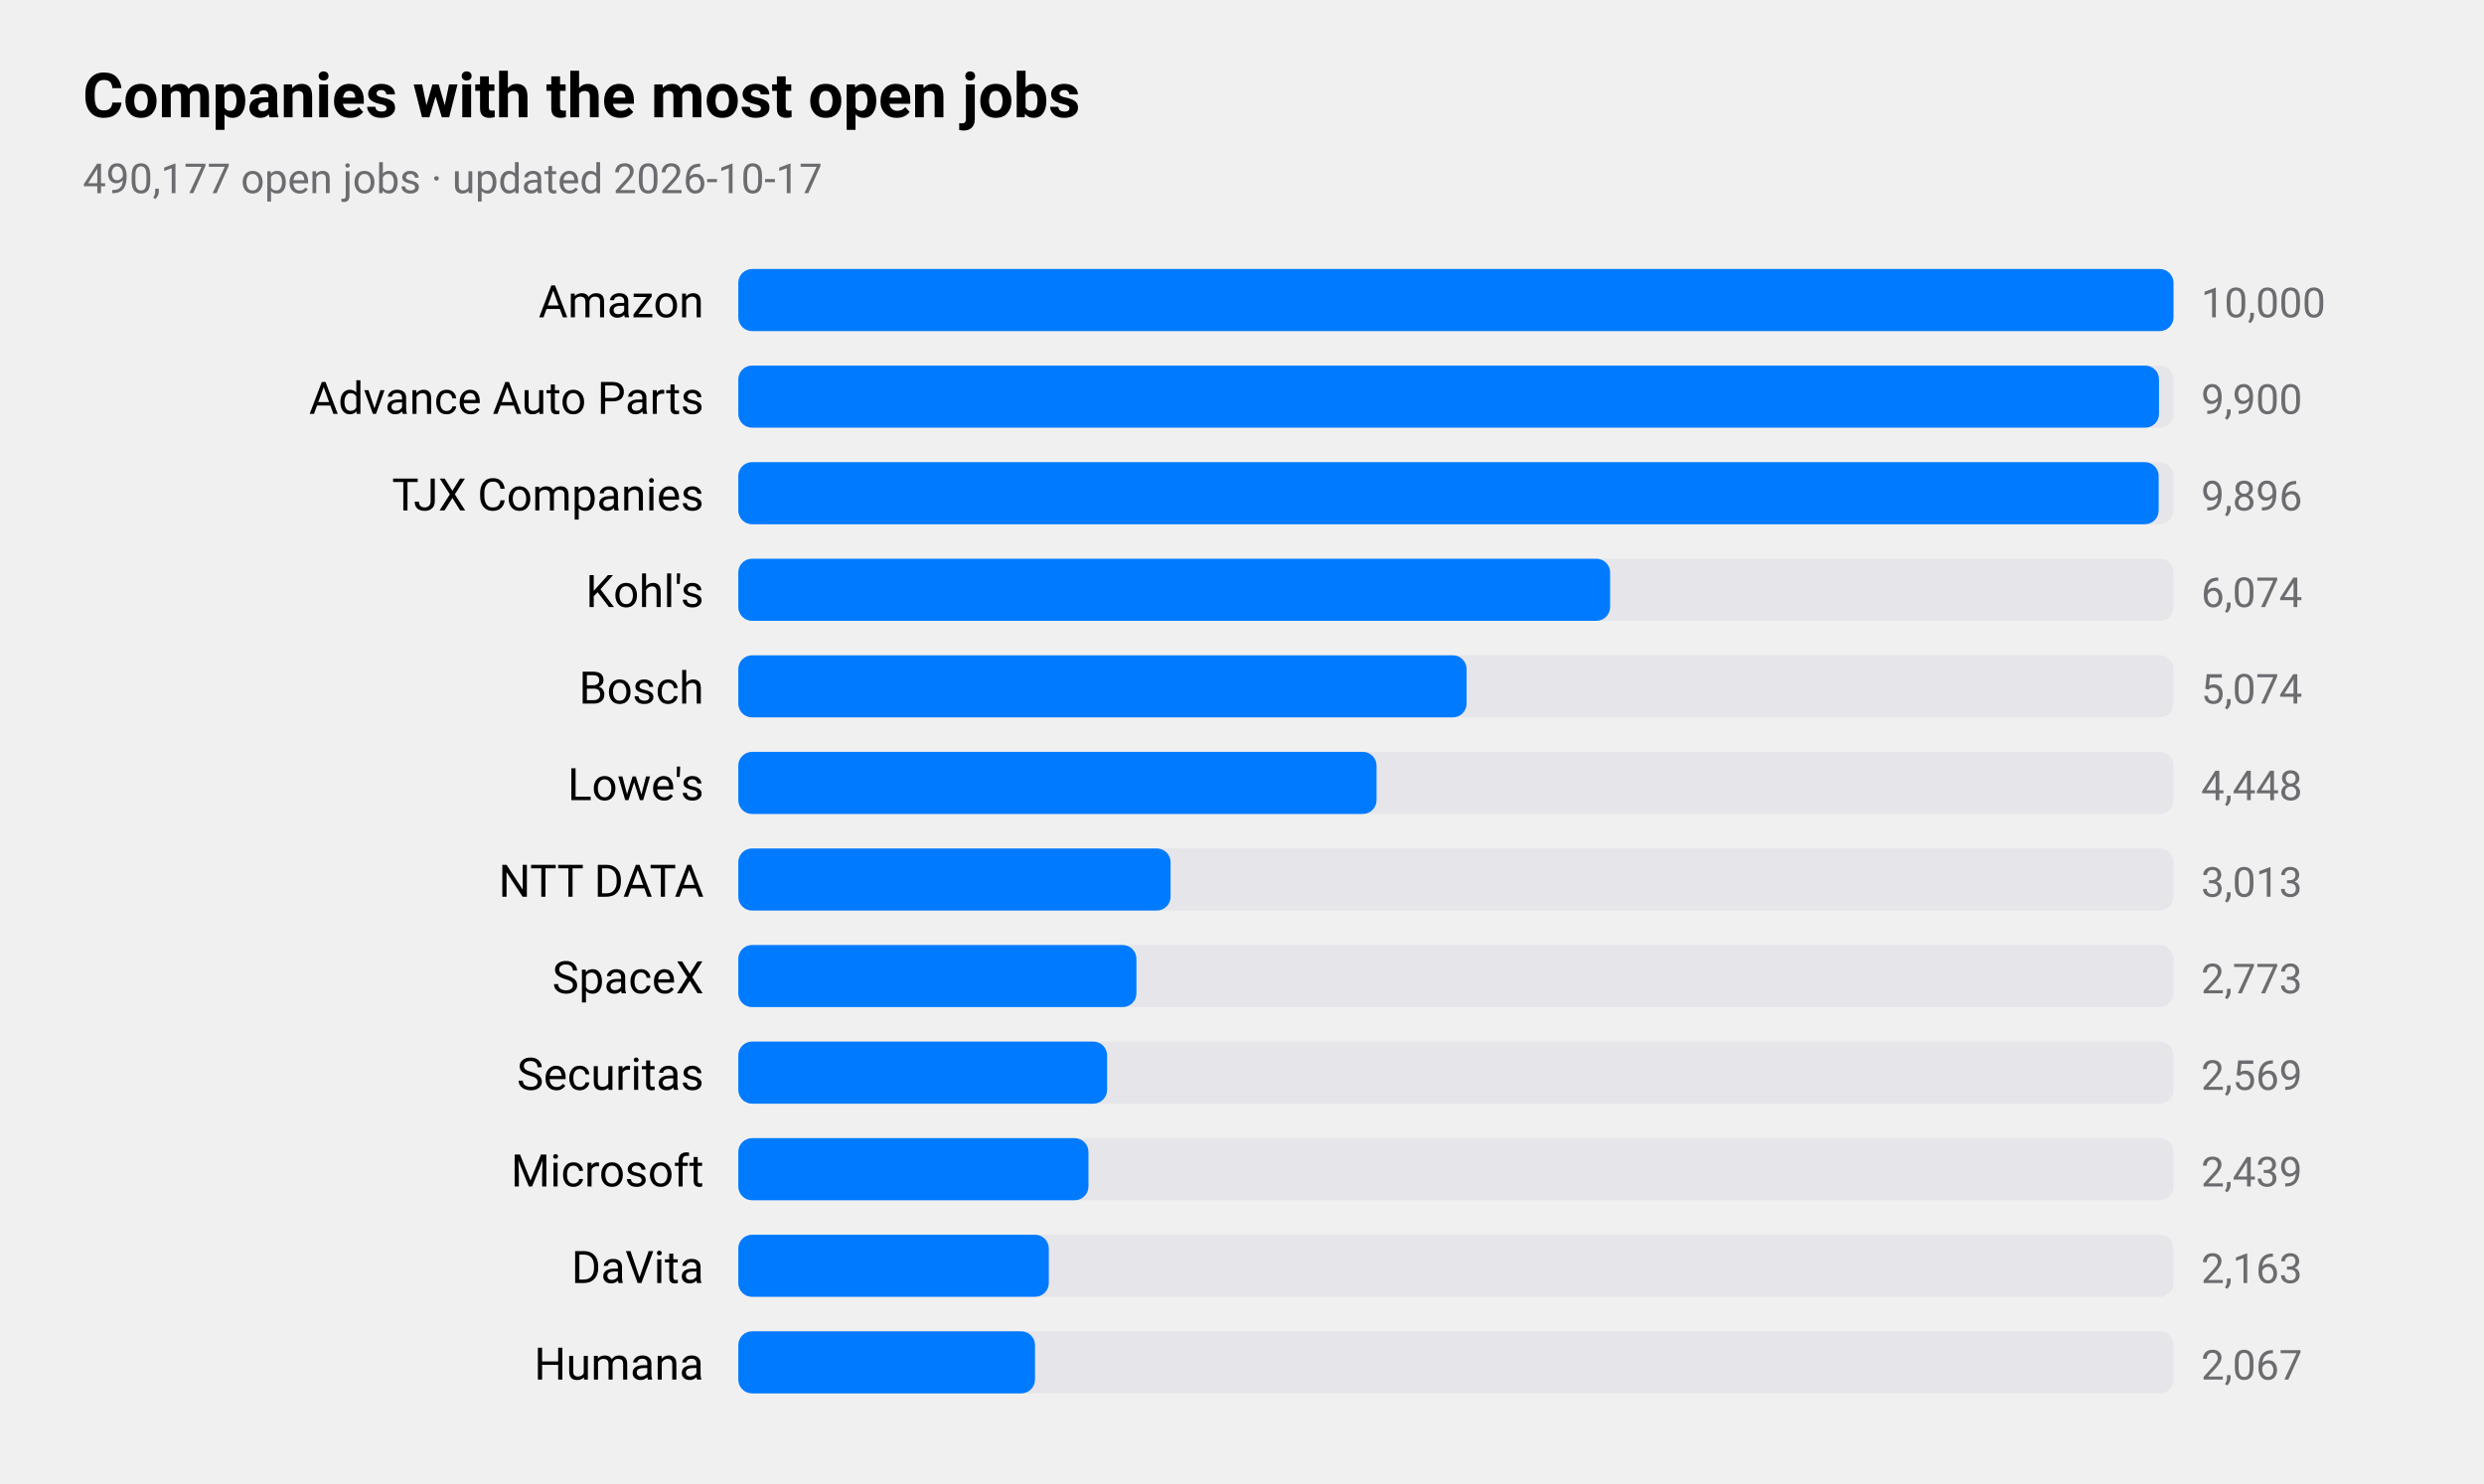
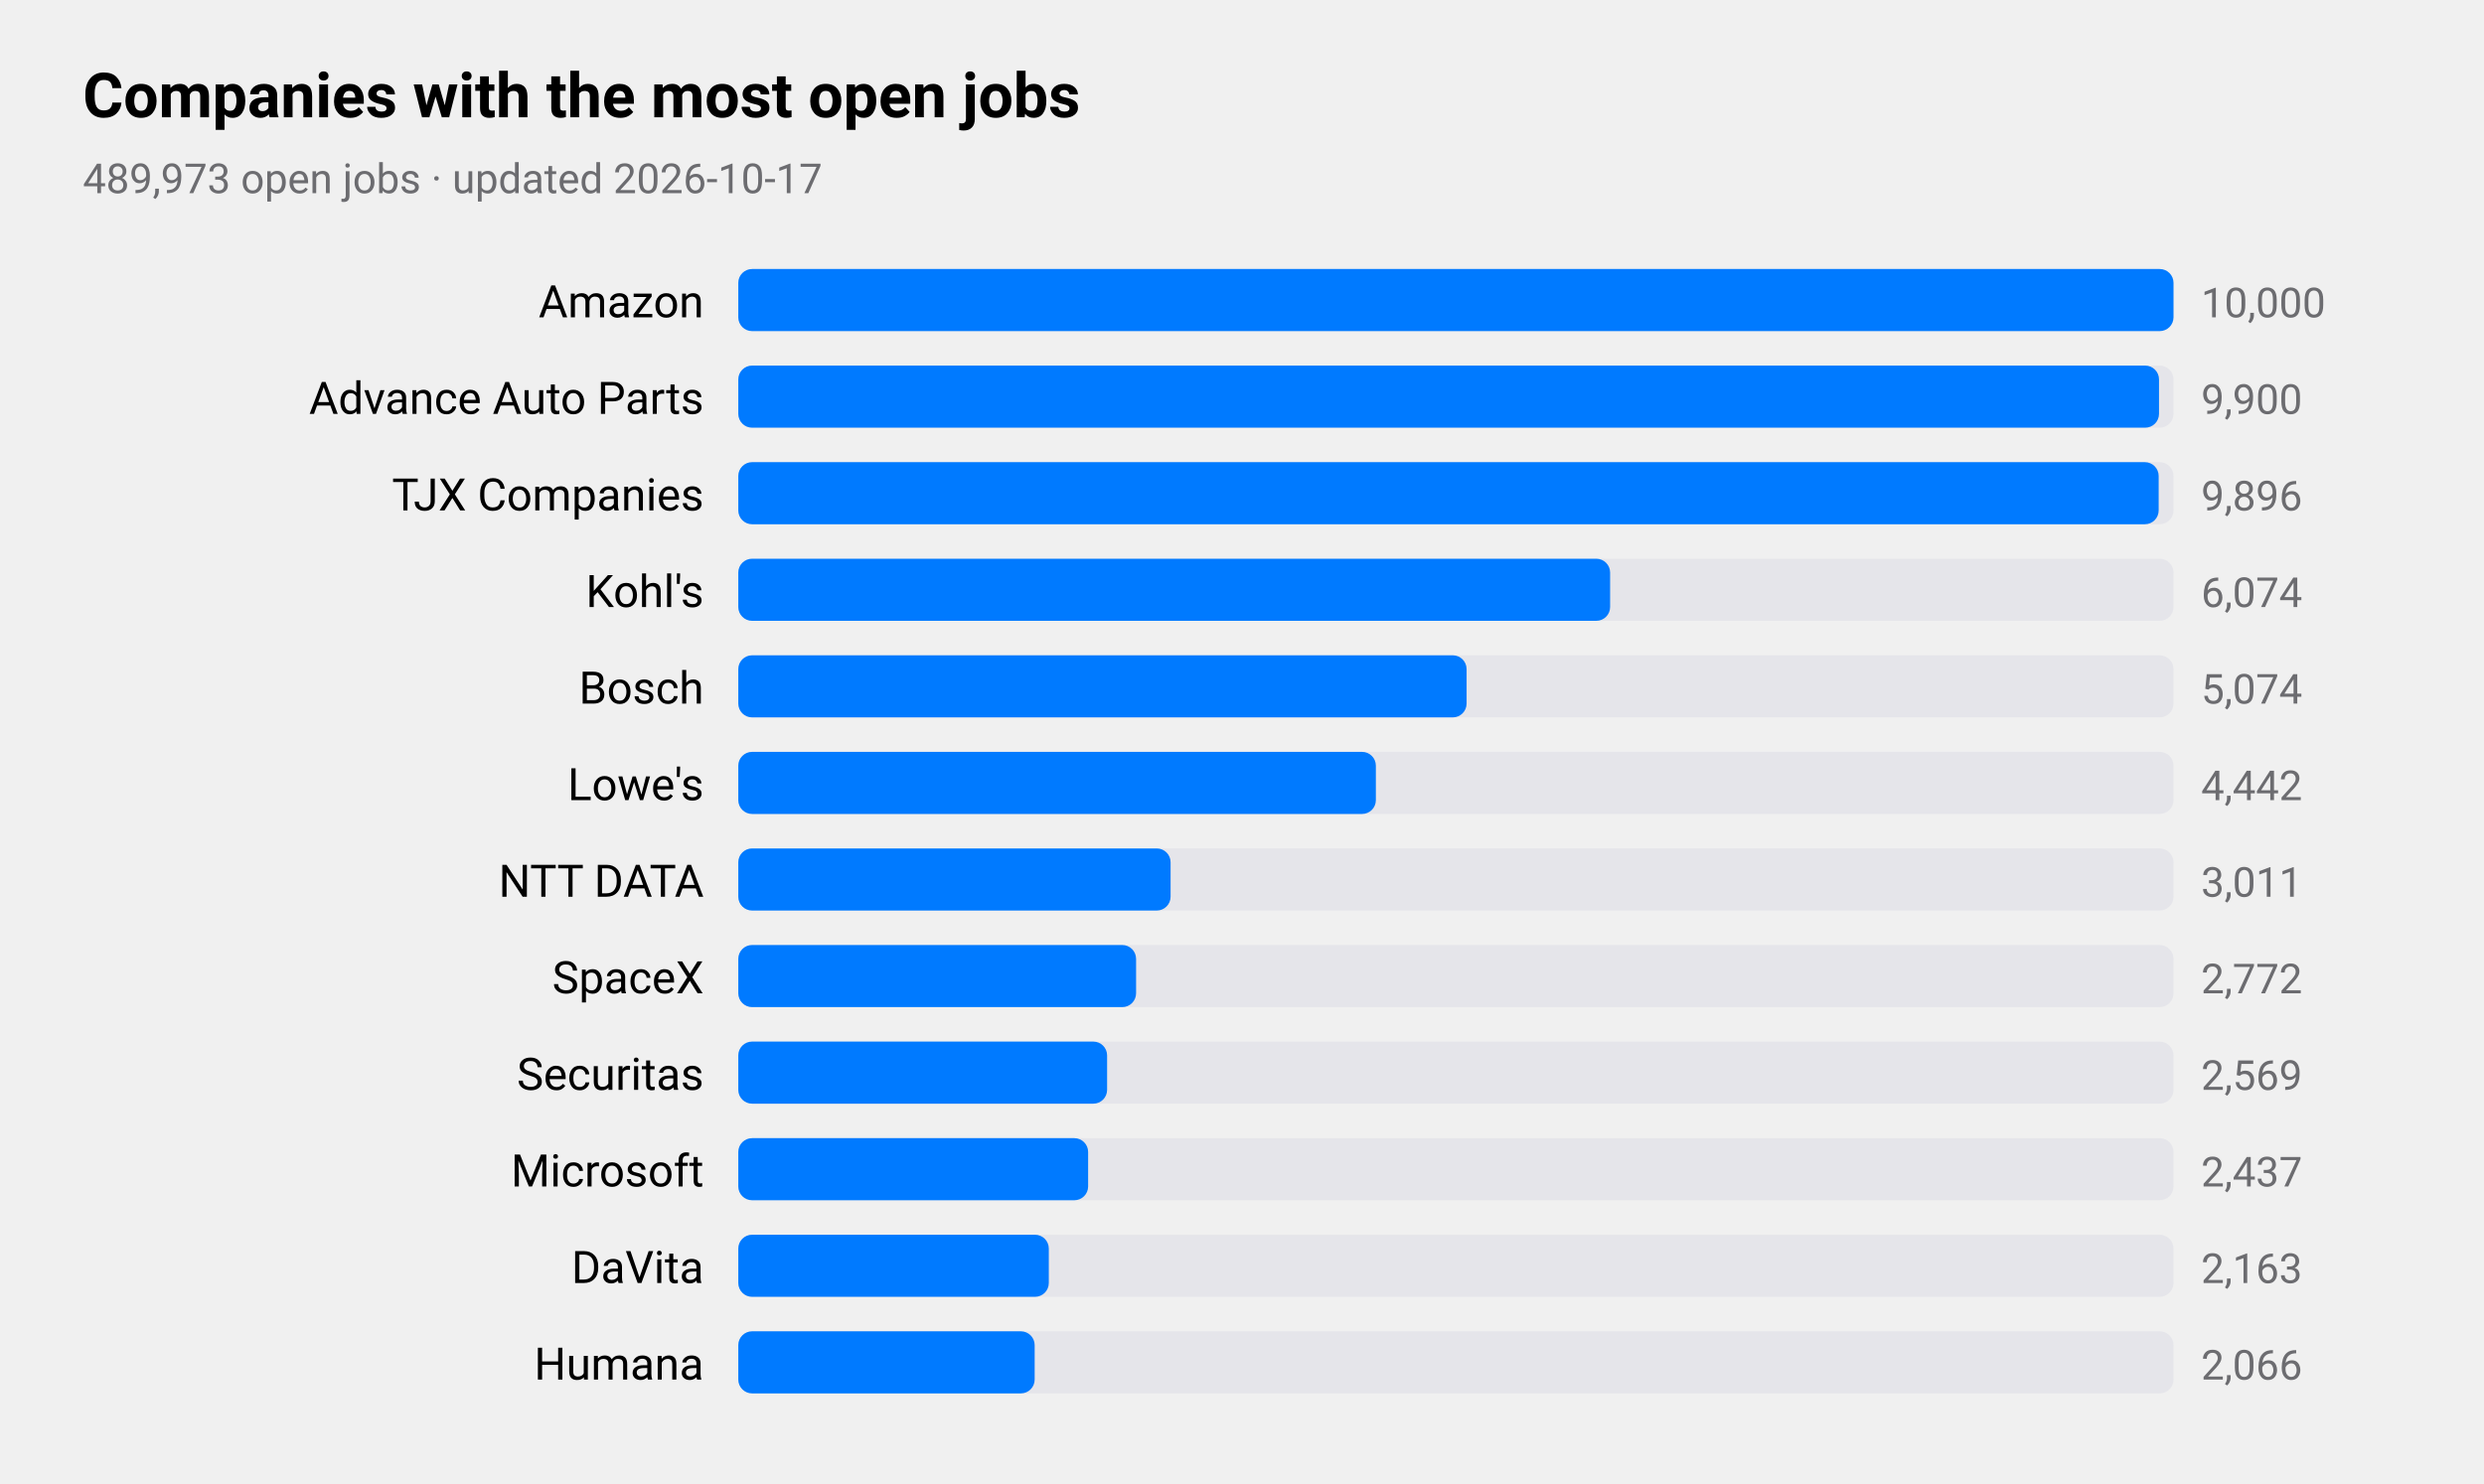
<svg xmlns="http://www.w3.org/2000/svg" viewBox="0 0 720 430" width="720" height="430" role="img" aria-label="Companies with the most open jobs">
  <style>
text{font-family:-apple-system,BlinkMacSystemFont,"SF Pro Text","Helvetica Neue","Segoe UI",Roboto,sans-serif;fill:#000}
.sub,.val,.axis{fill:#6c6c70}.bar{fill:#007aff}.track{fill:#e5e5ea}.grid{stroke:#d1d1d6}
.l1{fill:none;stroke:#007aff;stroke-width:2.5}.d1{fill:#007aff}.l2{fill:none;stroke:#ff9500;stroke-width:2.5}.d2{fill:#ff9500}
.l3{fill:none;stroke:#34c759;stroke-width:2.5}.d3{fill:#34c759}.l4{fill:none;stroke:#af52de;stroke-width:2.5}.d4{fill:#af52de}
.l5{fill:none;stroke:#ff3b30;stroke-width:2.5}.d5{fill:#ff3b30}.l6{fill:none;stroke:#00b8d4;stroke-width:2.5}.d6{fill:#00b8d4}
@media(prefers-color-scheme:dark){text{fill:#fff}.sub,.val,.axis{fill:#98989d}.bar{fill:#0a84ff}.track{fill:#2c2c2e}.grid{stroke:#38383a}
.l1{stroke:#0a84ff}.d1{fill:#0a84ff}.l2{stroke:#ff9f0a}.d2{fill:#ff9f0a}
.l3{stroke:#30d158}.d3{fill:#30d158}.l4{stroke:#bf5af2}.d4{fill:#bf5af2}.l5{stroke:#ff453a}.d5{fill:#ff453a}.l6{stroke:#40cbe0}.d6{fill:#40cbe0}}
</style>
  <text x="24" y="34" font-size="18" font-weight="600">Companies with the most open jobs</text>
-   <text class="sub" x="24" y="56" font-size="12">490,177 open jobs · updated 2026-10-17</text>
+   <text class="sub" x="24" y="56" font-size="12">489,973 open jobs · updated 2026-10-17</text>
  <text x="204" y="92" font-size="13" text-anchor="end">Amazon</text>
  <rect class="track" x="214" y="78" width="416" height="18" rx="4" />
  <rect class="bar" x="214" y="78" width="416.0" height="18" rx="4" />
  <text class="val" x="638" y="92" font-size="12">10,000</text>
  <text x="204" y="120" font-size="13" text-anchor="end">Advance Auto Parts</text>
  <rect class="track" x="214" y="106" width="416" height="18" rx="4" />
  <rect class="bar" x="214" y="106" width="411.8" height="18" rx="4" />
  <text class="val" x="638" y="120" font-size="12">9,900</text>
  <text x="204" y="148" font-size="13" text-anchor="end">TJX Companies</text>
  <rect class="track" x="214" y="134" width="416" height="18" rx="4" />
  <rect class="bar" x="214" y="134" width="411.7" height="18" rx="4" />
  <text class="val" x="638" y="148" font-size="12">9,896</text>
  <text x="204" y="176" font-size="13" text-anchor="end">Kohl's</text>
  <rect class="track" x="214" y="162" width="416" height="18" rx="4" />
  <rect class="bar" x="214" y="162" width="252.7" height="18" rx="4" />
  <text class="val" x="638" y="176" font-size="12">6,074</text>
  <text x="204" y="204" font-size="13" text-anchor="end">Bosch</text>
  <rect class="track" x="214" y="190" width="416" height="18" rx="4" />
  <rect class="bar" x="214" y="190" width="211.1" height="18" rx="4" />
  <text class="val" x="638" y="204" font-size="12">5,074</text>
  <text x="204" y="232" font-size="13" text-anchor="end">Lowe's</text>
  <rect class="track" x="214" y="218" width="416" height="18" rx="4" />
-   <rect class="bar" x="214" y="218" width="185.0" height="18" rx="4" />
-   <text class="val" x="638" y="232" font-size="12">4,448</text>
+   <rect class="bar" x="214" y="218" width="184.8" height="18" rx="4" />
+   <text class="val" x="638" y="232" font-size="12">4,442</text>
  <text x="204" y="260" font-size="13" text-anchor="end">NTT DATA</text>
  <rect class="track" x="214" y="246" width="416" height="18" rx="4" />
  <rect class="bar" x="214" y="246" width="125.3" height="18" rx="4" />
-   <text class="val" x="638" y="260" font-size="12">3,013</text>
+   <text class="val" x="638" y="260" font-size="12">3,011</text>
  <text x="204" y="288" font-size="13" text-anchor="end">SpaceX</text>
  <rect class="track" x="214" y="274" width="416" height="18" rx="4" />
-   <rect class="bar" x="214" y="274" width="115.4" height="18" rx="4" />
-   <text class="val" x="638" y="288" font-size="12">2,773</text>
+   <rect class="bar" x="214" y="274" width="115.3" height="18" rx="4" />
+   <text class="val" x="638" y="288" font-size="12">2,772</text>
  <text x="204" y="316" font-size="13" text-anchor="end">Securitas</text>
  <rect class="track" x="214" y="302" width="416" height="18" rx="4" />
  <rect class="bar" x="214" y="302" width="106.9" height="18" rx="4" />
  <text class="val" x="638" y="316" font-size="12">2,569</text>
  <text x="204" y="344" font-size="13" text-anchor="end">Microsoft</text>
  <rect class="track" x="214" y="330" width="416" height="18" rx="4" />
-   <rect class="bar" x="214" y="330" width="101.5" height="18" rx="4" />
-   <text class="val" x="638" y="344" font-size="12">2,439</text>
+   <rect class="bar" x="214" y="330" width="101.4" height="18" rx="4" />
+   <text class="val" x="638" y="344" font-size="12">2,437</text>
  <text x="204" y="372" font-size="13" text-anchor="end">DaVita</text>
  <rect class="track" x="214" y="358" width="416" height="18" rx="4" />
  <rect class="bar" x="214" y="358" width="90.0" height="18" rx="4" />
  <text class="val" x="638" y="372" font-size="12">2,163</text>
  <text x="204" y="400" font-size="13" text-anchor="end">Humana</text>
  <rect class="track" x="214" y="386" width="416" height="18" rx="4" />
-   <rect class="bar" x="214" y="386" width="86.0" height="18" rx="4" />
-   <text class="val" x="638" y="400" font-size="12">2,067</text>
+   <rect class="bar" x="214" y="386" width="85.9" height="18" rx="4" />
+   <text class="val" x="638" y="400" font-size="12">2,066</text>
</svg>
